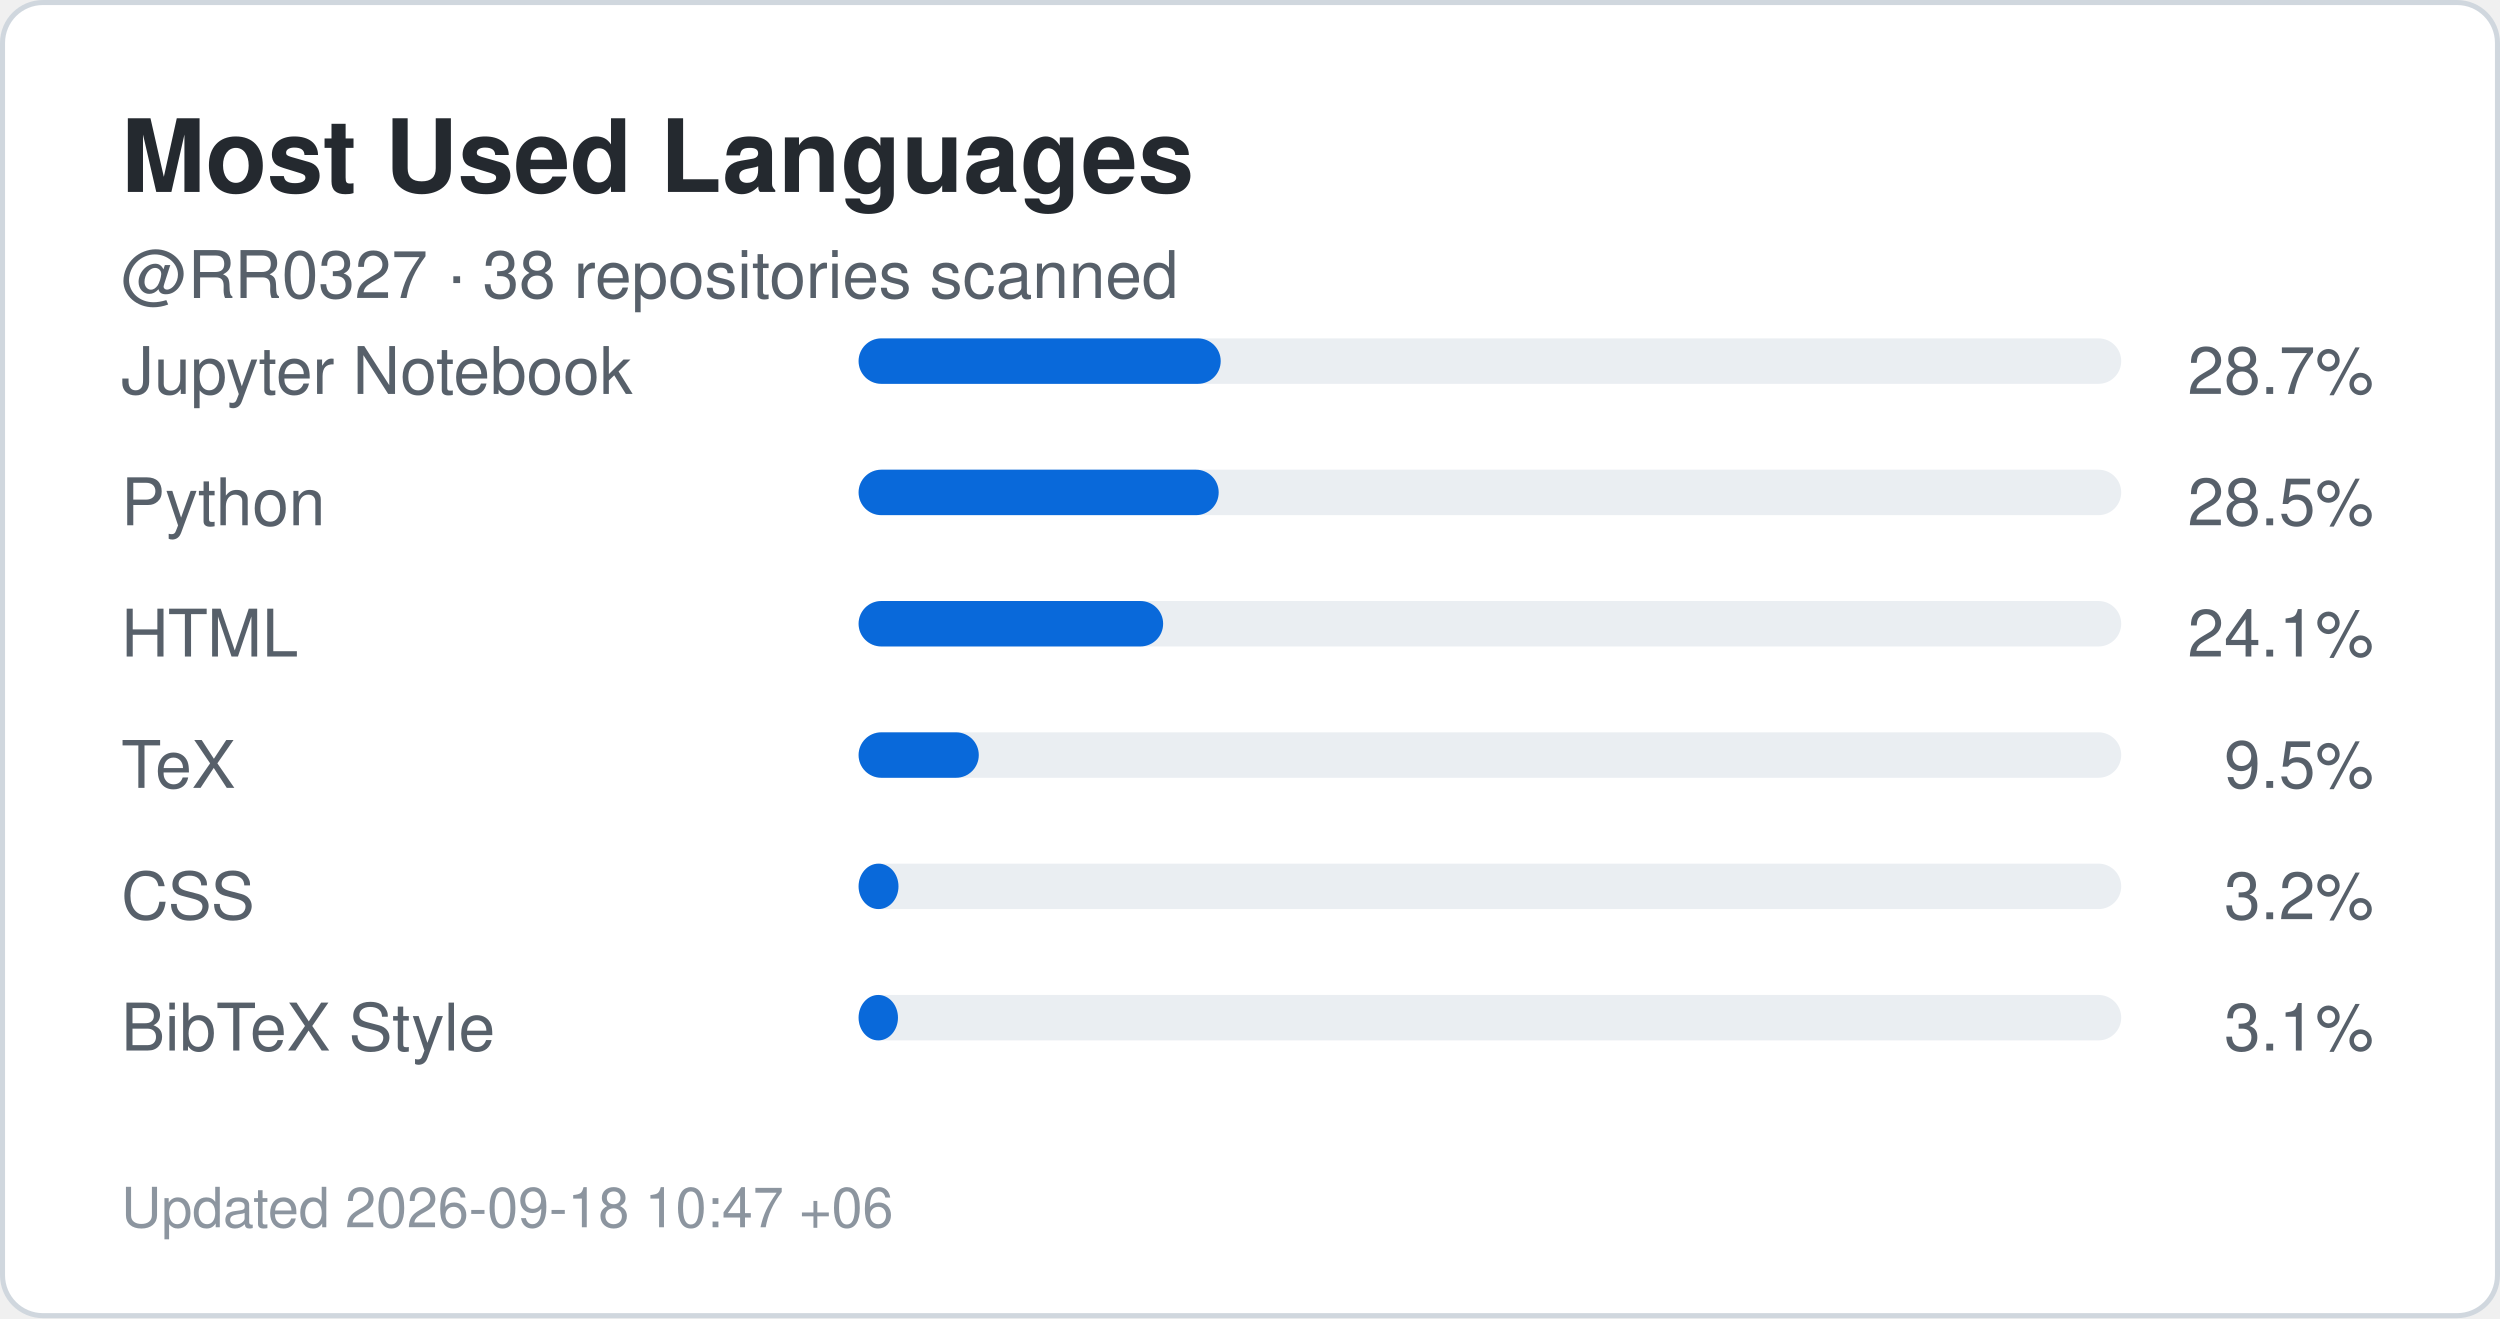
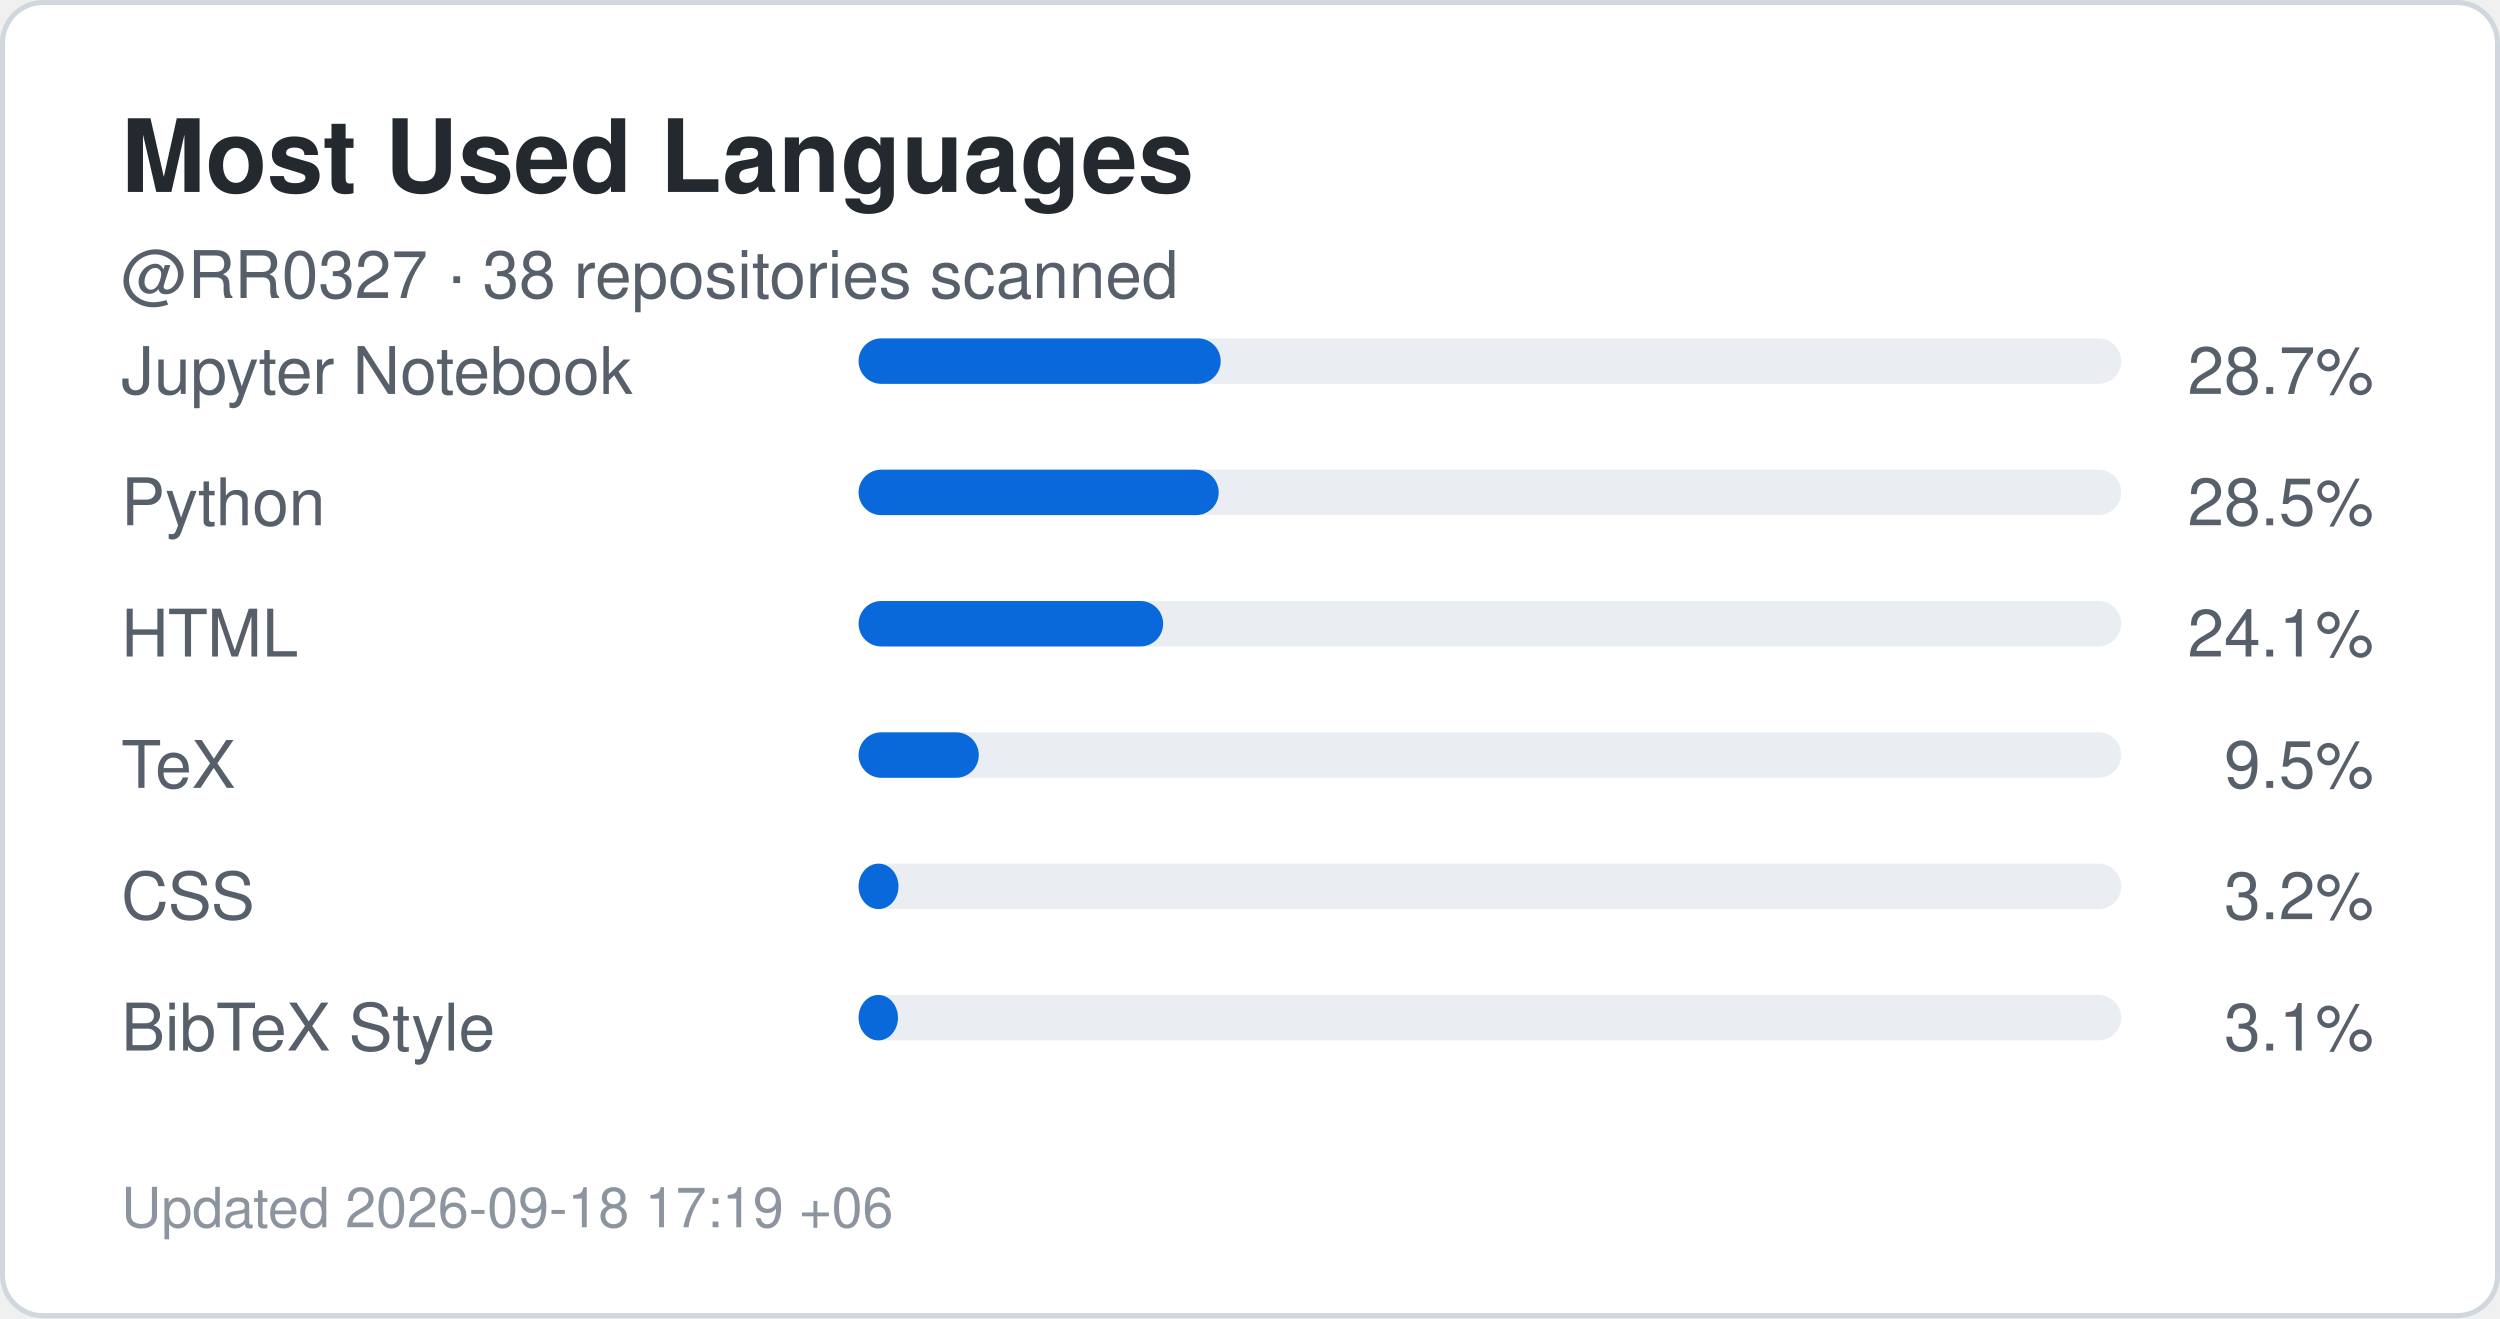
<svg xmlns="http://www.w3.org/2000/svg" width="495" height="261" viewBox="0 0 495 261" role="img" aria-label="Top languages for RR0327">
  <rect x="0.5" y="0.5" width="494" height="260" rx="8" fill="#ffffff" stroke="#d0d7de" />
  <style>
    .title {
      font: 700 20px -apple-system,BlinkMacSystemFont,"Segoe UI",Helvetica,Arial,sans-serif;
      fill: #24292f;
    }
    .label {
      font: 500 13px -apple-system,BlinkMacSystemFont,"Segoe UI",Helvetica,Arial,sans-serif;
      fill: #57606a;
    }
    .value {
      font: 700 22px -apple-system,BlinkMacSystemFont,"Segoe UI",Helvetica,Arial,sans-serif;
      fill: #0969da;
    }
    .small {
      font: 400 11px -apple-system,BlinkMacSystemFont,"Segoe UI",Helvetica,Arial,sans-serif;
      fill: #8c959f;
    }
  </style>
  <text x="24" y="38" class="title">Most Used Languages</text>
  <text x="24" y="59" class="label">
    @RR0327 · 38 repositories scanned
  </text>
  <text x="24" y="78" class="label">Jupyter Notebook</text>
  <rect x="170" y="67" width="250" height="9" rx="4.5" fill="#eaeef2" />
  <rect x="170" y="67" width="71.7" height="9" rx="4.5" fill="#0969da" />
  <text x="470" y="78" text-anchor="end" class="label">
    28.7%
  </text>
  <text x="24" y="104" class="label">Python</text>
  <rect x="170" y="93" width="250" height="9" rx="4.5" fill="#eaeef2" />
  <rect x="170" y="93" width="71.3" height="9" rx="4.5" fill="#0969da" />
  <text x="470" y="104" text-anchor="end" class="label">
    28.5%
  </text>
  <text x="24" y="130" class="label">HTML</text>
  <rect x="170" y="119" width="250" height="9" rx="4.5" fill="#eaeef2" />
  <rect x="170" y="119" width="60.3" height="9" rx="4.5" fill="#0969da" />
  <text x="470" y="130" text-anchor="end" class="label">
    24.1%
  </text>
  <text x="24" y="156" class="label">TeX</text>
  <rect x="170" y="145" width="250" height="9" rx="4.5" fill="#eaeef2" />
  <rect x="170" y="145" width="23.8" height="9" rx="4.5" fill="#0969da" />
  <text x="470" y="156" text-anchor="end" class="label">
    9.5%
  </text>
  <text x="24" y="182" class="label">CSS</text>
  <rect x="170" y="171" width="250" height="9" rx="4.5" fill="#eaeef2" />
  <rect x="170" y="171" width="7.9" height="9" rx="4.5" fill="#0969da" />
  <text x="470" y="182" text-anchor="end" class="label">
    3.2%
  </text>
  <text x="24" y="208" class="label">BibTeX Style</text>
  <rect x="170" y="197" width="250" height="9" rx="4.5" fill="#eaeef2" />
  <rect x="170" y="197" width="7.8" height="9" rx="4.5" fill="#0969da" />
  <text x="470" y="208" text-anchor="end" class="label">
    3.1%
  </text>
  <text x="24" y="243" class="small">
-     Updated 2026-09-18 10:47 +06
+     Updated 2026-09-18 17:19 +06
  </text>
</svg>
